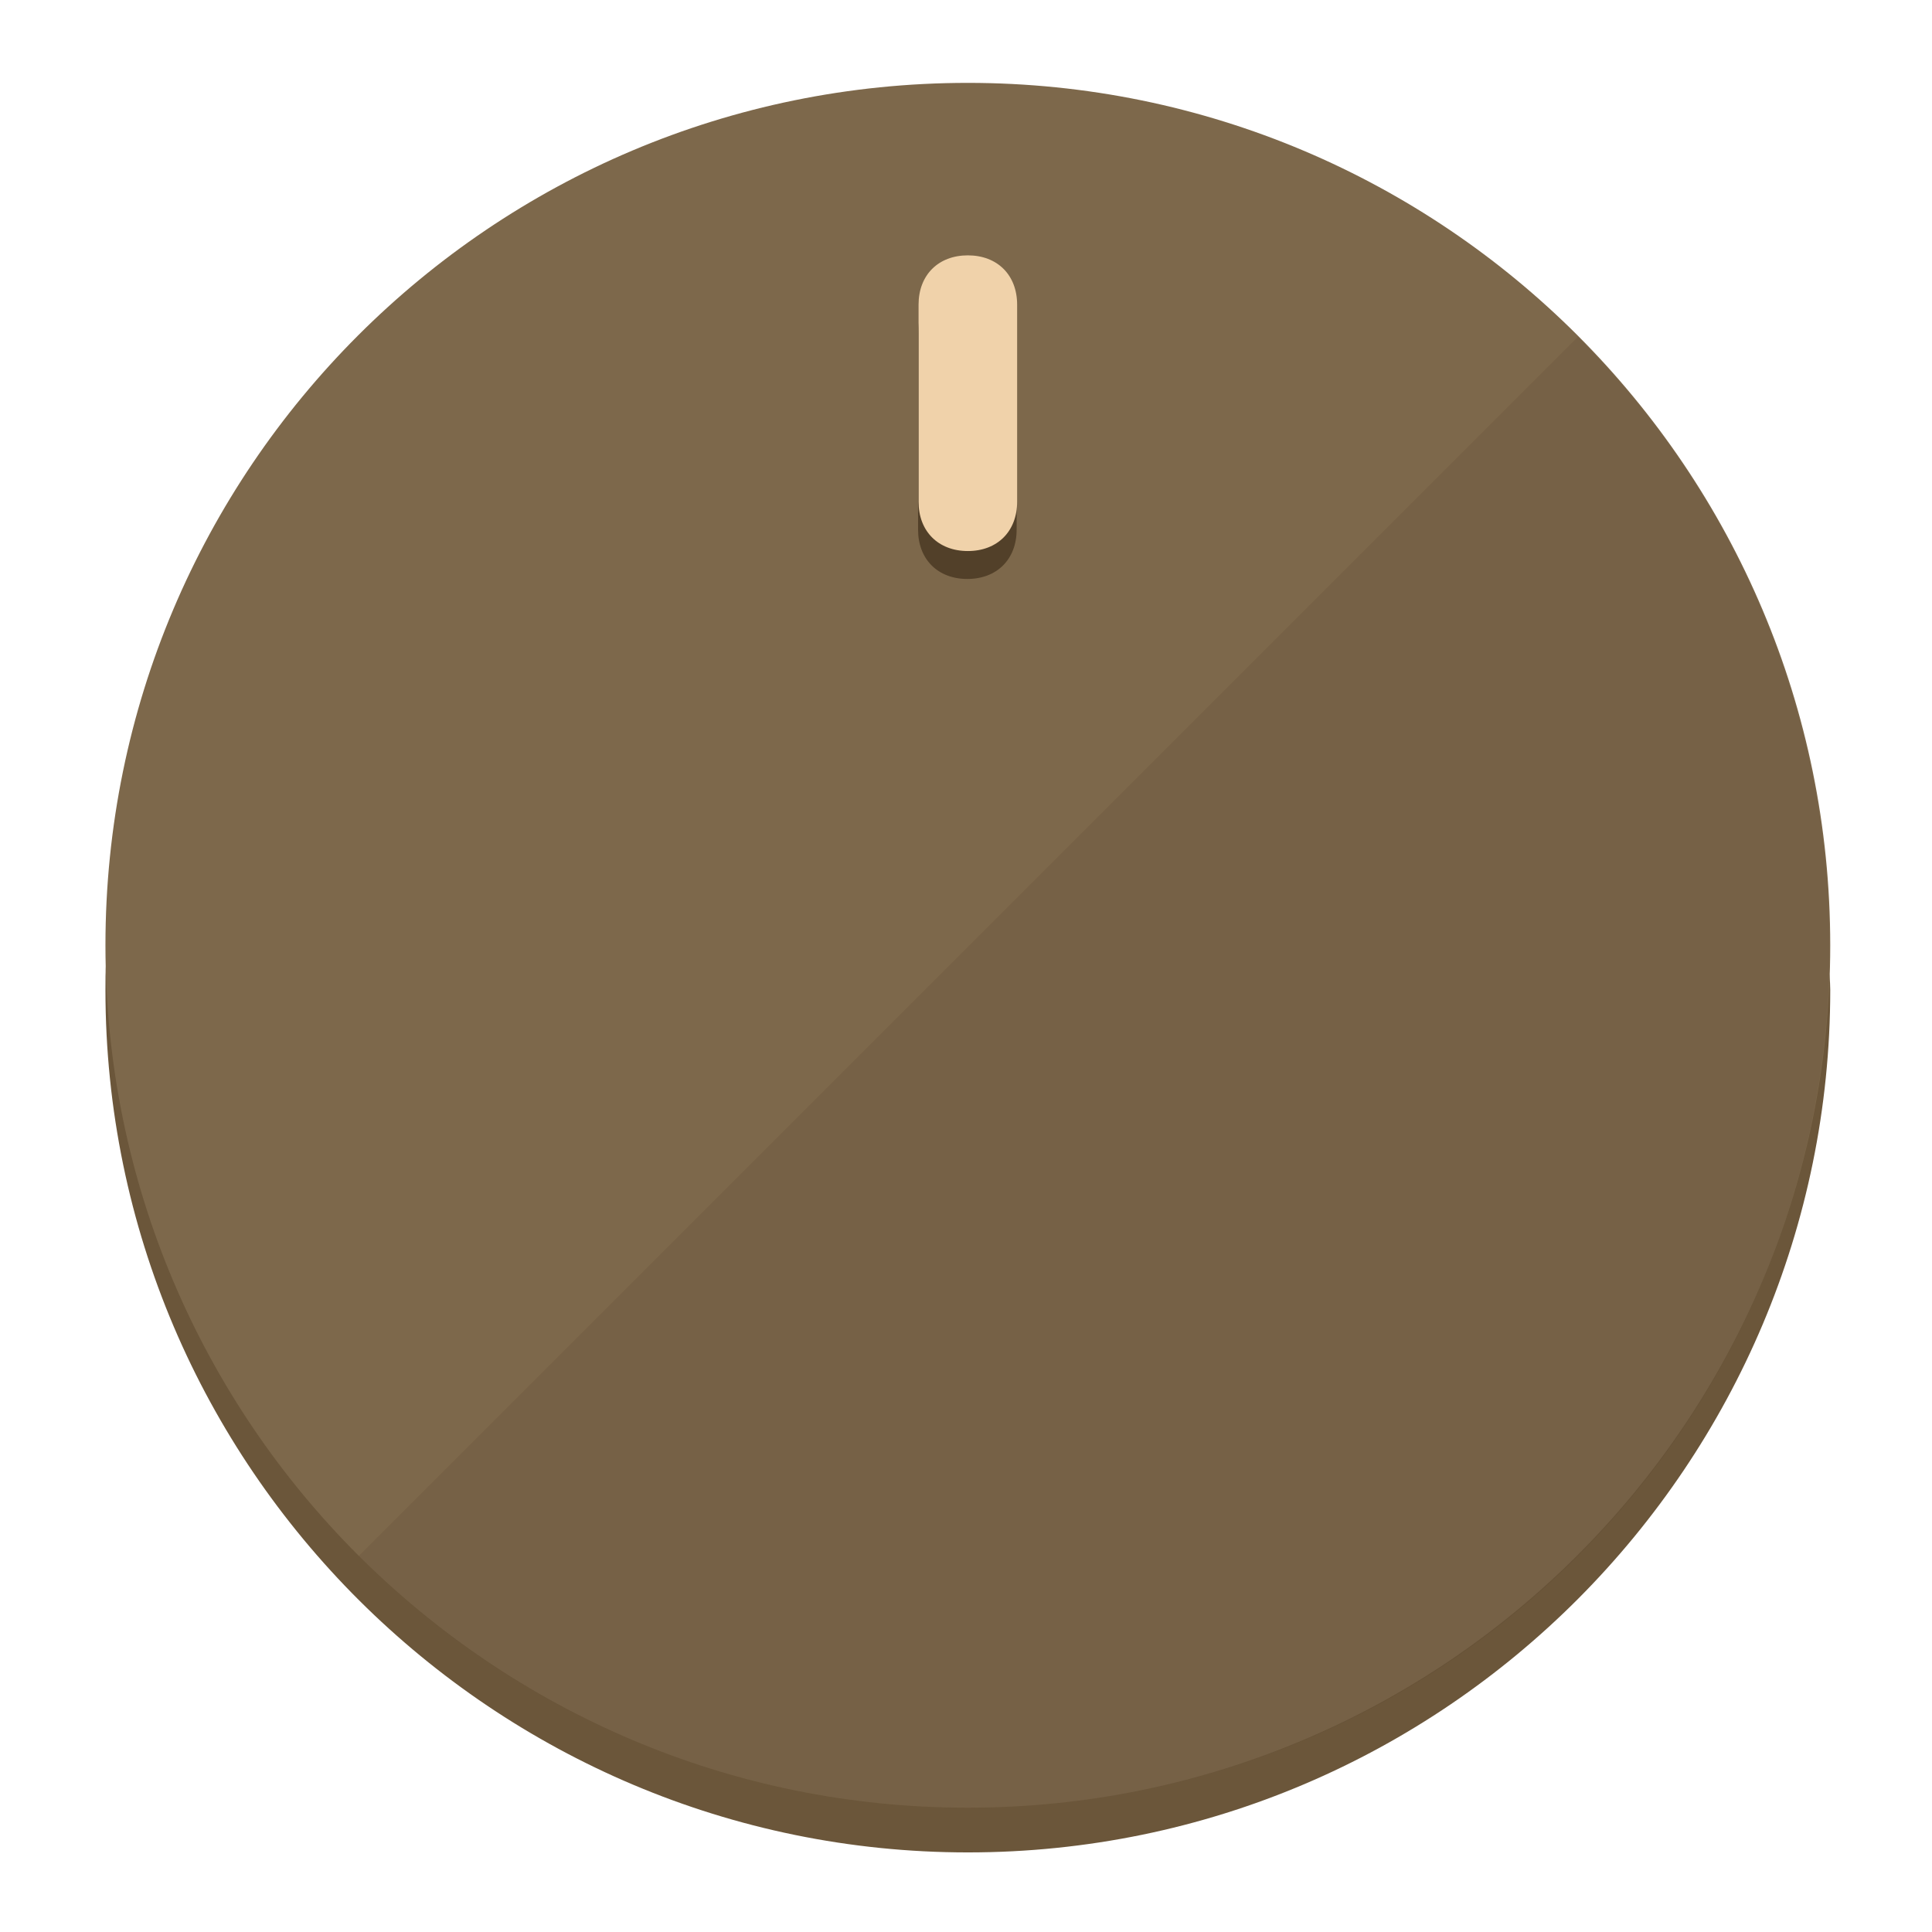
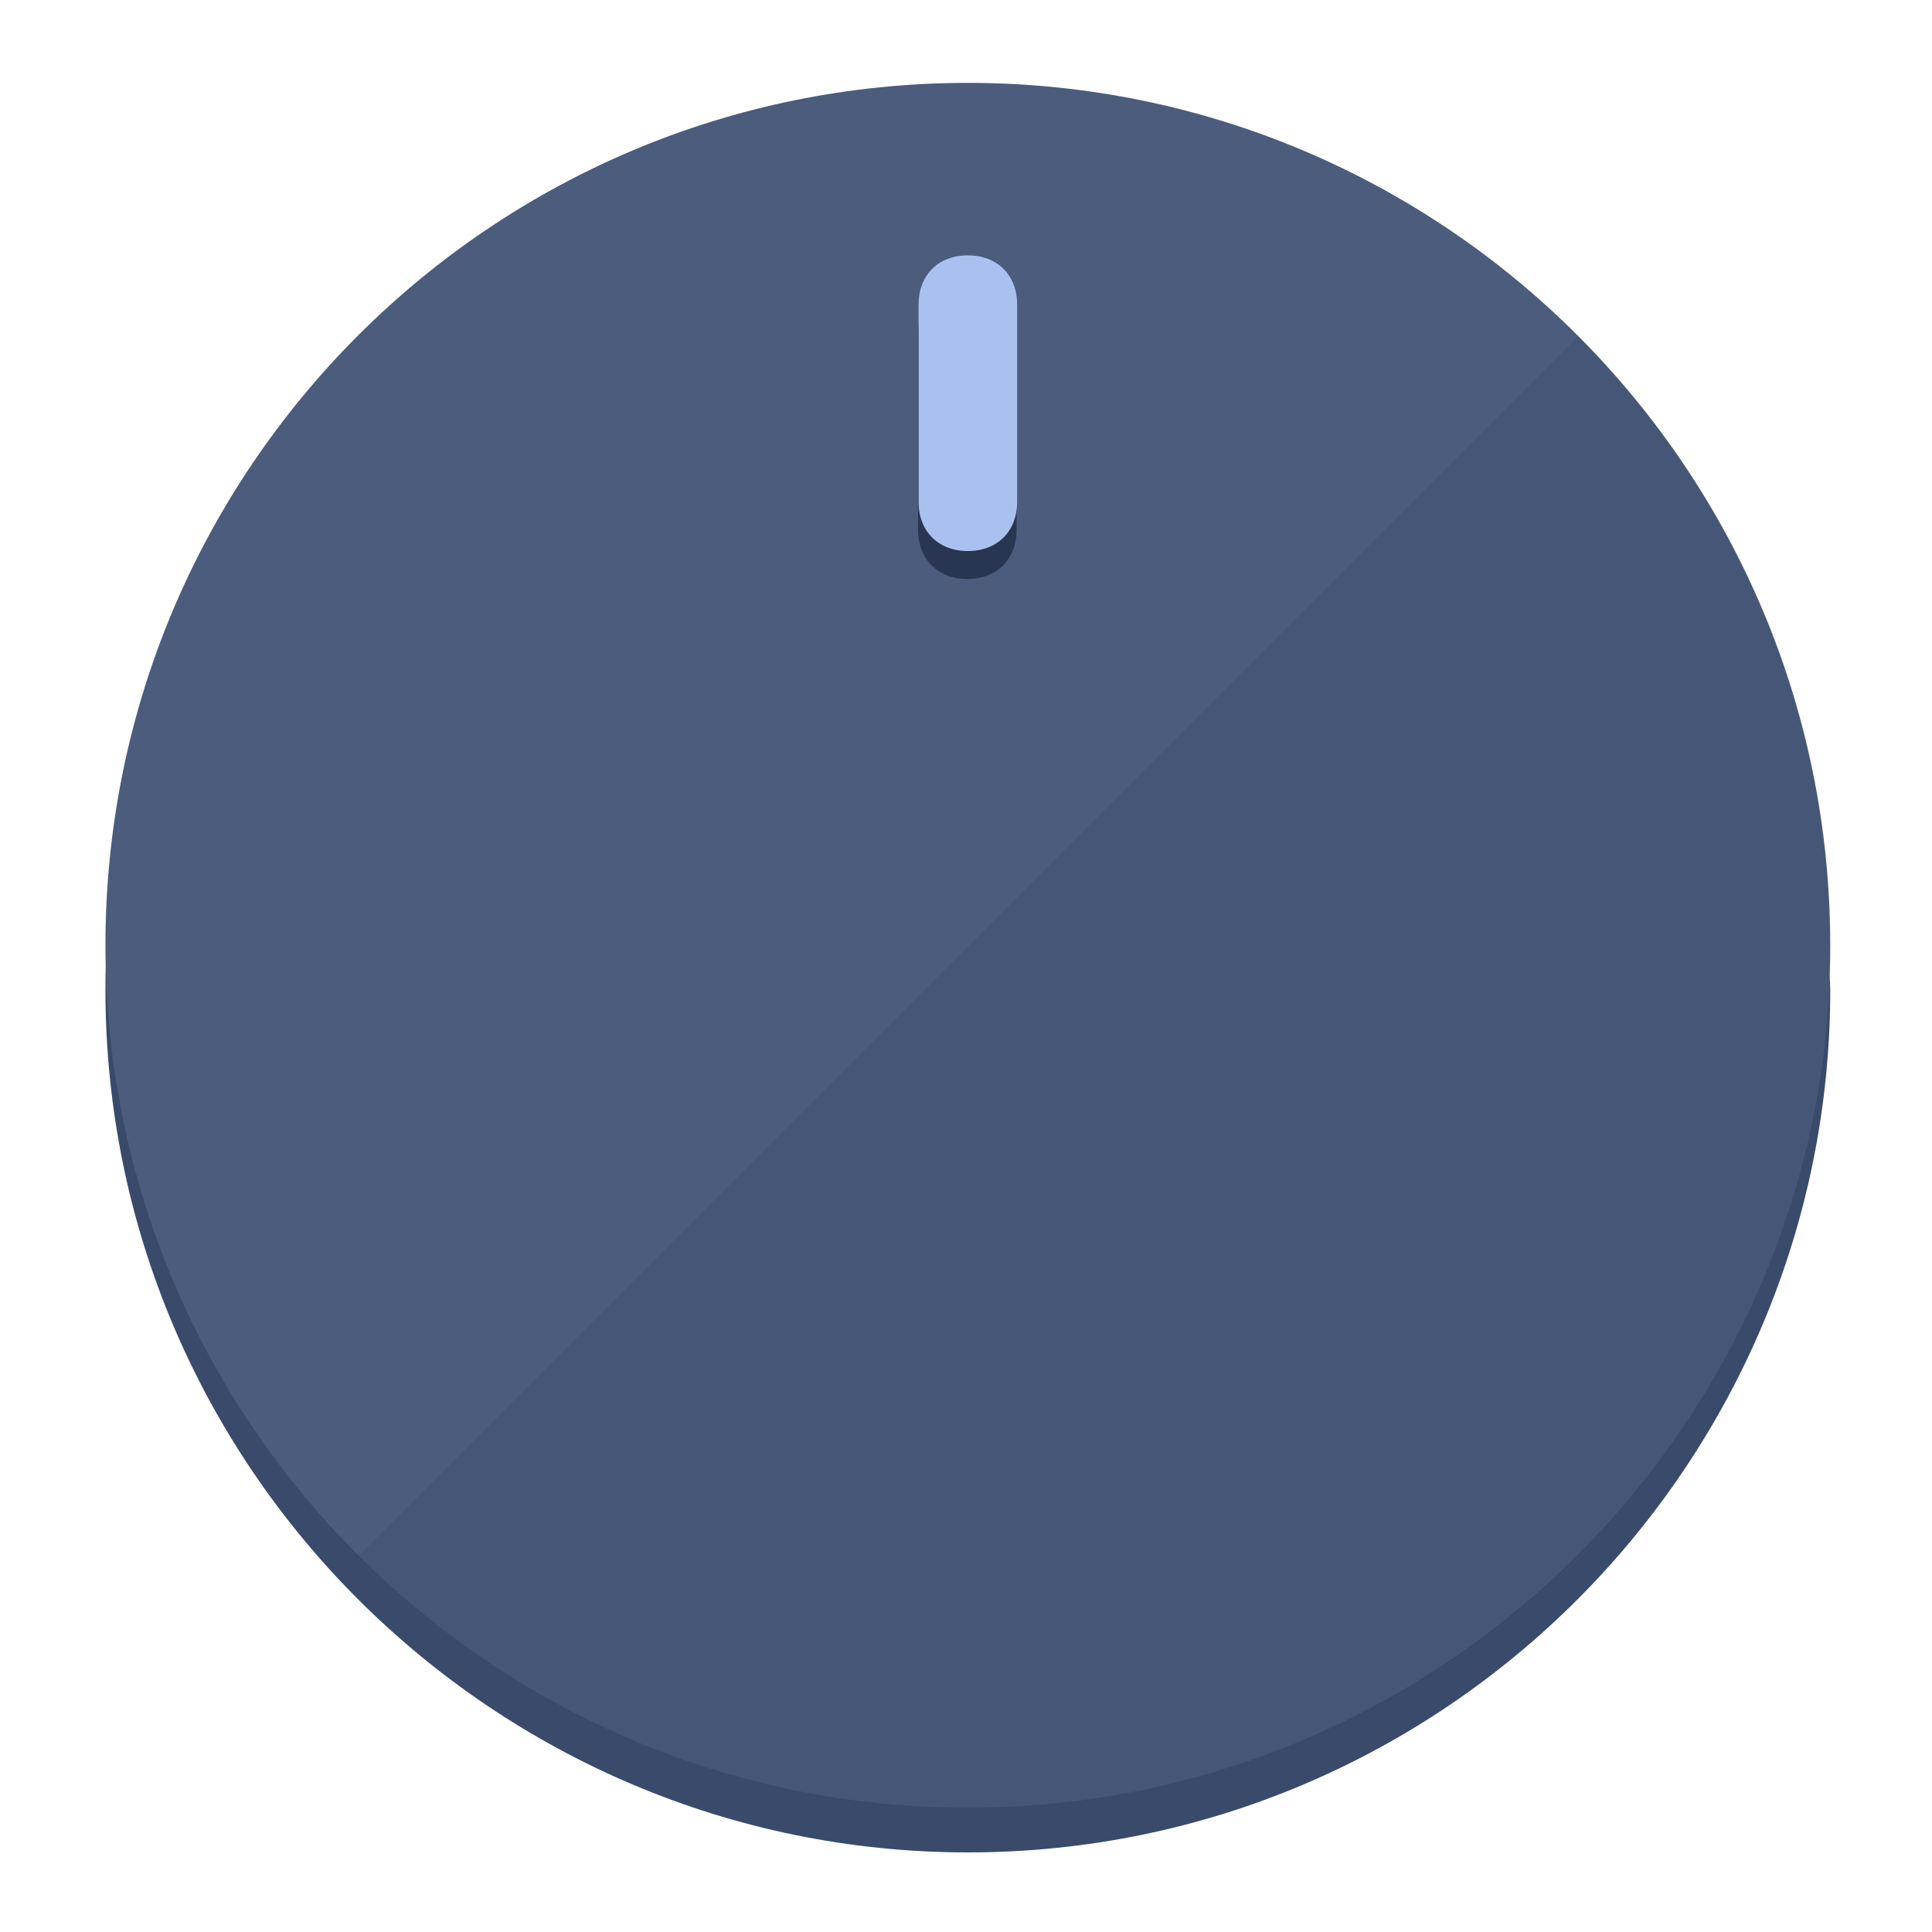
<svg xmlns="http://www.w3.org/2000/svg" height="120px" width="120px" version="1.1" id="Layer_1" viewBox="0 0 496.8 496.8" xml:space="preserve">
  <defs id="defs23" />
  <g id="g3158">
-     <path style="display:inline;fill:#6B563A;fill-opacity:1;stroke-width:1.584" d="m 248.875,445.92 c 116.582,0 212.89,-91.238 220.493,-205.286 0,5.069 1.267,8.87 1.267,13.939 0,121.651 -98.842,221.76 -221.76,221.76 -121.651,0 -221.76,-98.842 -221.76,-221.76 0,-5.069 0,-8.87 1.267,-13.939 7.603,114.048 103.91,205.286 220.493,205.286 z" id="path8" />
-     <circle style="display:inline;fill:#7D684B;fill-opacity:1;stroke-width:1.584" cx="248.875" cy="243.071" r="221.76" id="circle12" />
-     <path style="display:inline;fill:#524029;fill-opacity:0.154;stroke-width:1.587" d="m 405.744,86.606 c 86.308,86.308 86.308,227.193 0,313.5 -86.308,86.308 -227.193,86.308 -313.5,0" id="path14" />
+     <path style="display:inline;fill:#3A4A6B;fill-opacity:1;stroke-width:1.584" d="m 248.875,445.92 c 116.582,0 212.89,-91.238 220.493,-205.286 0,5.069 1.267,8.87 1.267,13.939 0,121.651 -98.842,221.76 -221.76,221.76 -121.651,0 -221.76,-98.842 -221.76,-221.76 0,-5.069 0,-8.87 1.267,-13.939 7.603,114.048 103.91,205.286 220.493,205.286 z" id="path8" />
+     <circle style="display:inline;fill:#4B5C7D;fill-opacity:1;stroke-width:1.584" cx="248.875" cy="243.071" r="221.76" id="circle12" />
+     <path style="display:inline;fill:#293652;fill-opacity:0.154;stroke-width:1.587" d="m 405.744,86.606 c 86.308,86.308 86.308,227.193 0,313.5 -86.308,86.308 -227.193,86.308 -313.5,0" id="path14" />
  </g>
  <g id="g3198">
    <circle style="display:none;fill:#000000;fill-opacity:0;stroke-width:1.584" cx="248.467" cy="243.582" r="221.76" id="circle12-3" />
-     <path style="display:inline;fill:#524029;fill-opacity:1;stroke-width:1.584" d="m 261.42,136.204 c 0,7.603 -5.069,12.672 -12.672,12.672 v 0 c -7.603,0 -12.672,-5.069 -12.672,-12.672 l -1e-5,-50.688 c 3e-5,-7.603 5.069,-12.672 12.672,-12.672 v 0 c 7.603,-1.4e-5 12.672,5.069 12.672,12.672 z" id="path3789" />
-     <path style="display:inline;fill:#F0D2AA;stroke-width:1.584" d="m 261.547,129.023 c -10e-6,7.603 -5.069,12.672 -12.672,12.672 v 0 c -7.603,1e-5 -12.672,-5.069 -12.672,-12.672 l 10e-6,-50.688 c -10e-6,-7.603 5.069,-12.672 12.672,-12.672 v 0 c 7.603,-3e-6 12.672,5.069 12.672,12.672 z" id="path915" />
+     <path style="display:inline;fill:#293652;fill-opacity:1;stroke-width:1.584" d="m 261.42,136.204 c 0,7.603 -5.069,12.672 -12.672,12.672 v 0 c -7.603,0 -12.672,-5.069 -12.672,-12.672 l -1e-5,-50.688 c 3e-5,-7.603 5.069,-12.672 12.672,-12.672 v 0 c 7.603,-1.4e-5 12.672,5.069 12.672,12.672 z" id="path3789" />
+     <path style="display:inline;fill:#AAC1F0;stroke-width:1.584" d="m 261.547,129.023 c -10e-6,7.603 -5.069,12.672 -12.672,12.672 v 0 c -7.603,1e-5 -12.672,-5.069 -12.672,-12.672 l 10e-6,-50.688 c -10e-6,-7.603 5.069,-12.672 12.672,-12.672 v 0 c 7.603,-3e-6 12.672,5.069 12.672,12.672 z" id="path915" />
  </g>
</svg>
